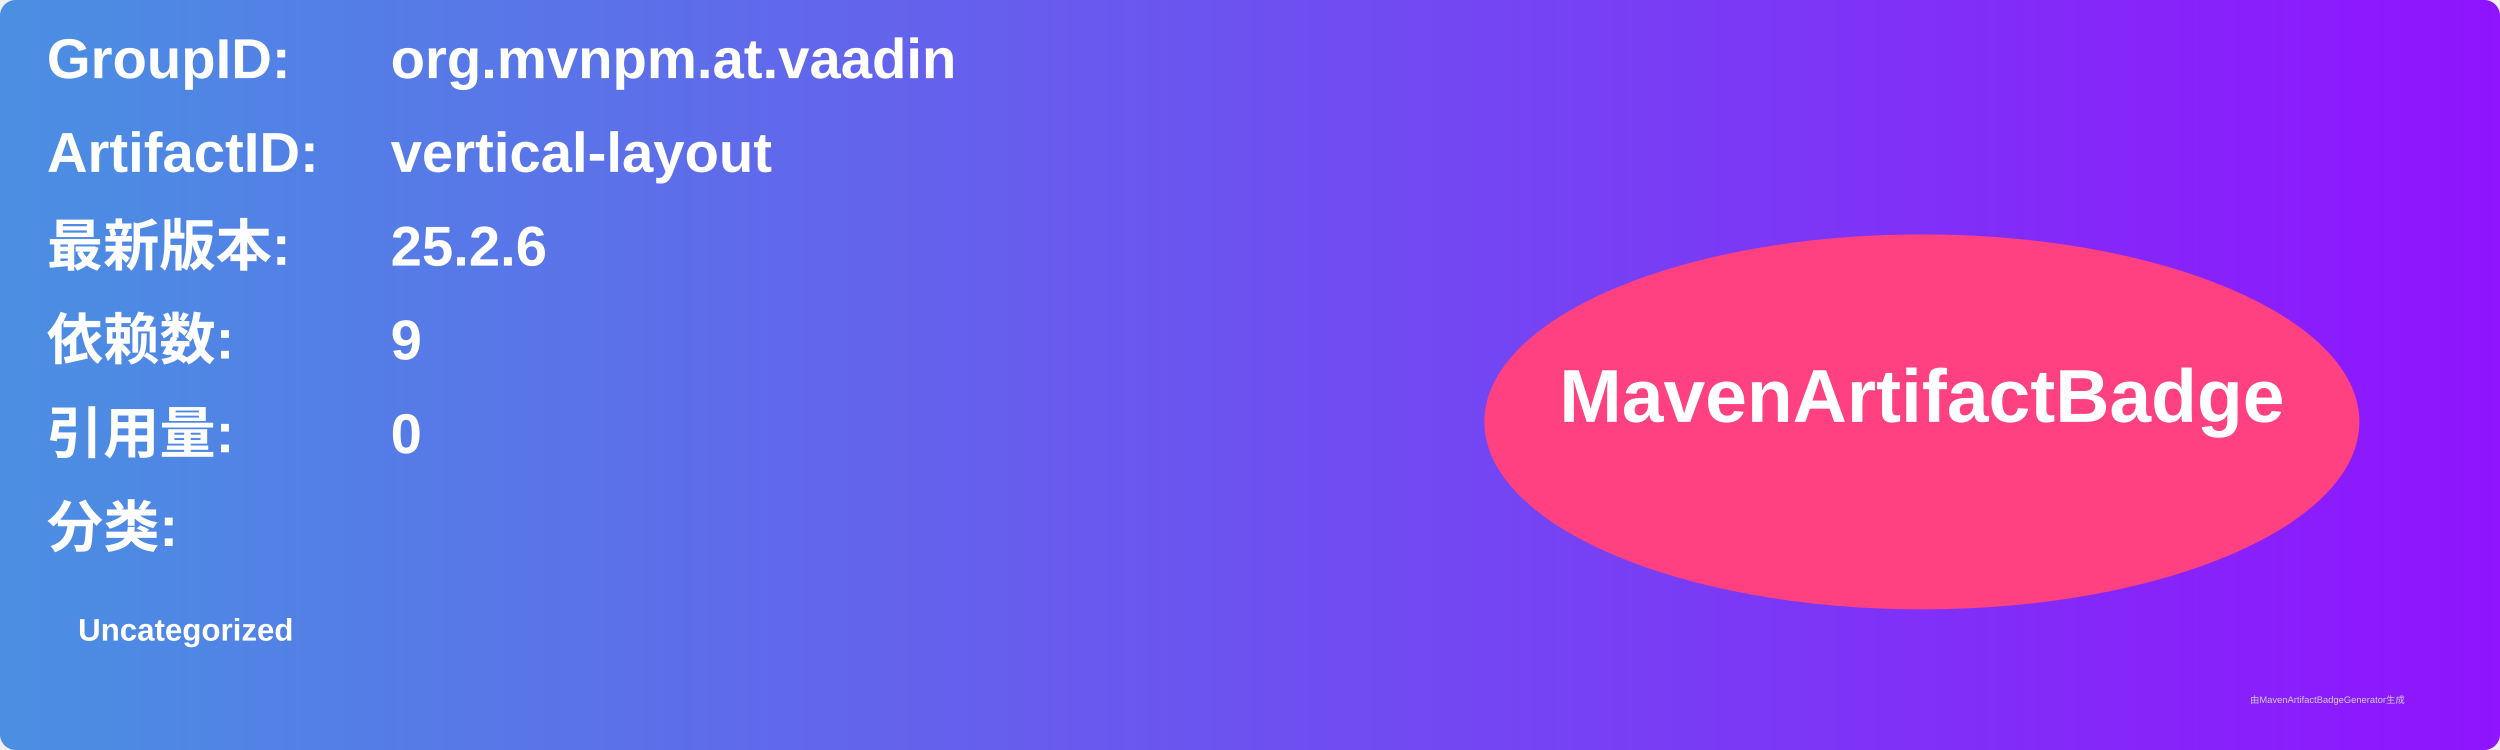
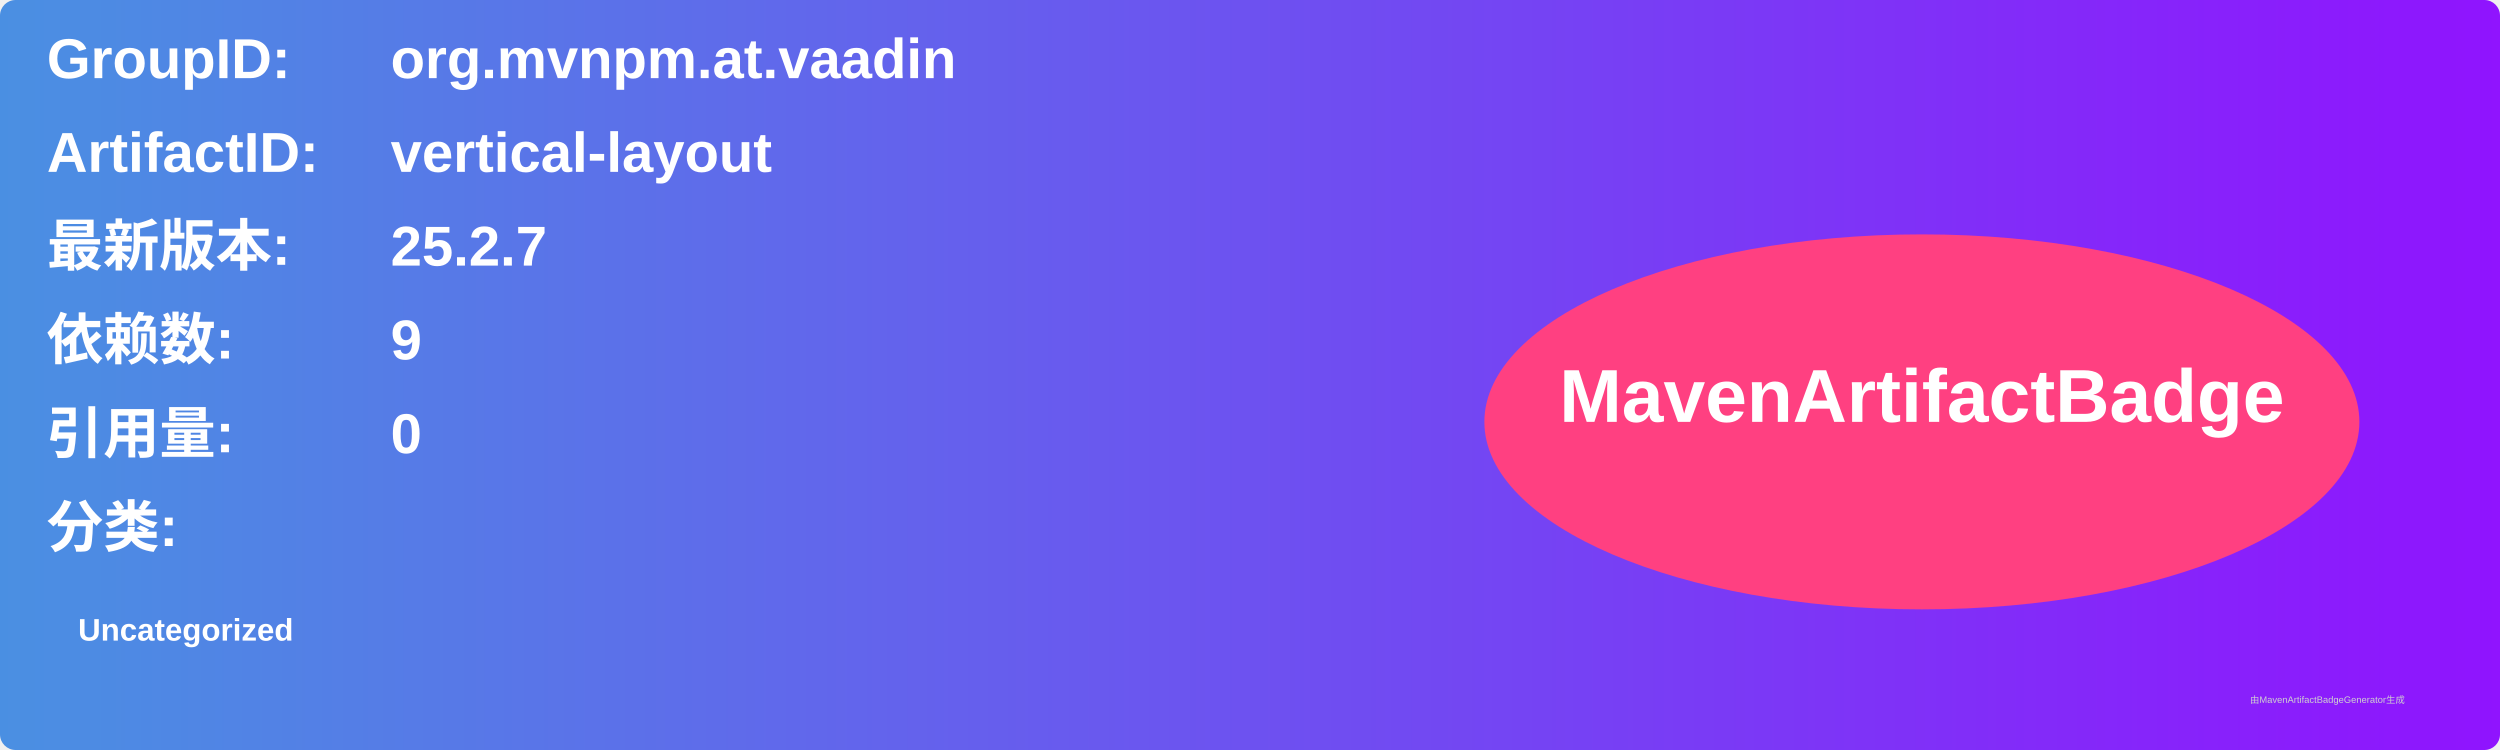
<svg xmlns="http://www.w3.org/2000/svg" width="800" height="240" viewBox="0 0 800 240">
  <linearGradient id="grad" x1="0%" y1="0%" x2="100%" y2="0%">
    <stop offset="0%" stop-color="#4a90e2" />
    <stop offset="100%" stop-color="#9013fe" />
  </linearGradient>
  <rect width="100%" height="100%" rx="5" ry="5" fill="url(#grad)" />
  <g transform="translate(15, 15)">
    <text x="0" y="10" font-family="Arial" font-size="18" fill="white" font-weight="bold" width="260">GroupID:</text>
    <text x="110" y="10" font-family="Arial" font-size="18" fill="white" font-weight="bold" width="460">org.mvnpm.at.vaadin</text>
    <text x="0" y="40" font-family="Arial" font-size="18" fill="white" font-weight="bold" width="260">ArtifactID:</text>
    <text x="110" y="40" font-family="Arial" font-size="18" fill="white" font-weight="bold" width="460">vertical-layout</text>
    <text x="0" y="70" font-family="Arial" font-size="18" fill="white" font-weight="bold">最新版本:</text>
    <text x="110" y="70" font-family="Arial" font-size="18" fill="white" font-weight="bold">
-       <tspan font-weight="bold">25.2.6</tspan>
+       <tspan font-weight="bold">25.2.7</tspan>
    </text>
    <text x="0" y="100" font-family="Arial" font-size="18" fill="white" font-weight="bold">依赖数: </text>
    <text x="110" y="100" font-family="Arial" font-size="18" fill="white">
      <tspan font-weight="bold">9</tspan>
    </text>
    <text x="0" y="130" font-family="Arial" font-size="18" fill="white" font-weight="bold">引用量: </text>
    <text x="110" y="130" font-family="Arial" font-size="18" fill="white">
      <tspan font-weight="bold">0</tspan>
    </text>
    <text x="0" y="160" font-family="Arial" font-size="18" fill="white" font-weight="bold">分类:</text>
    <text x="10" y="190" font-family="Arial" font-size="10" fill="white">
      <tspan font-weight="bold">Uncategorized</tspan>
    </text>
    <ellipse cx="600" cy="120" rx="140" ry="60" fill="#ff4081" />
    <text x="600" y="120" text-anchor="middle" font-family="Arial" font-size="24" fill="white" font-weight="bold">MavenArtifactBadge</text>
  </g>
  <text x="720" y="225" font-family="Arial" font-size="3" fill="#d0d0d0">由MavenArtifactBadgeGenerator生成</text>
</svg>
